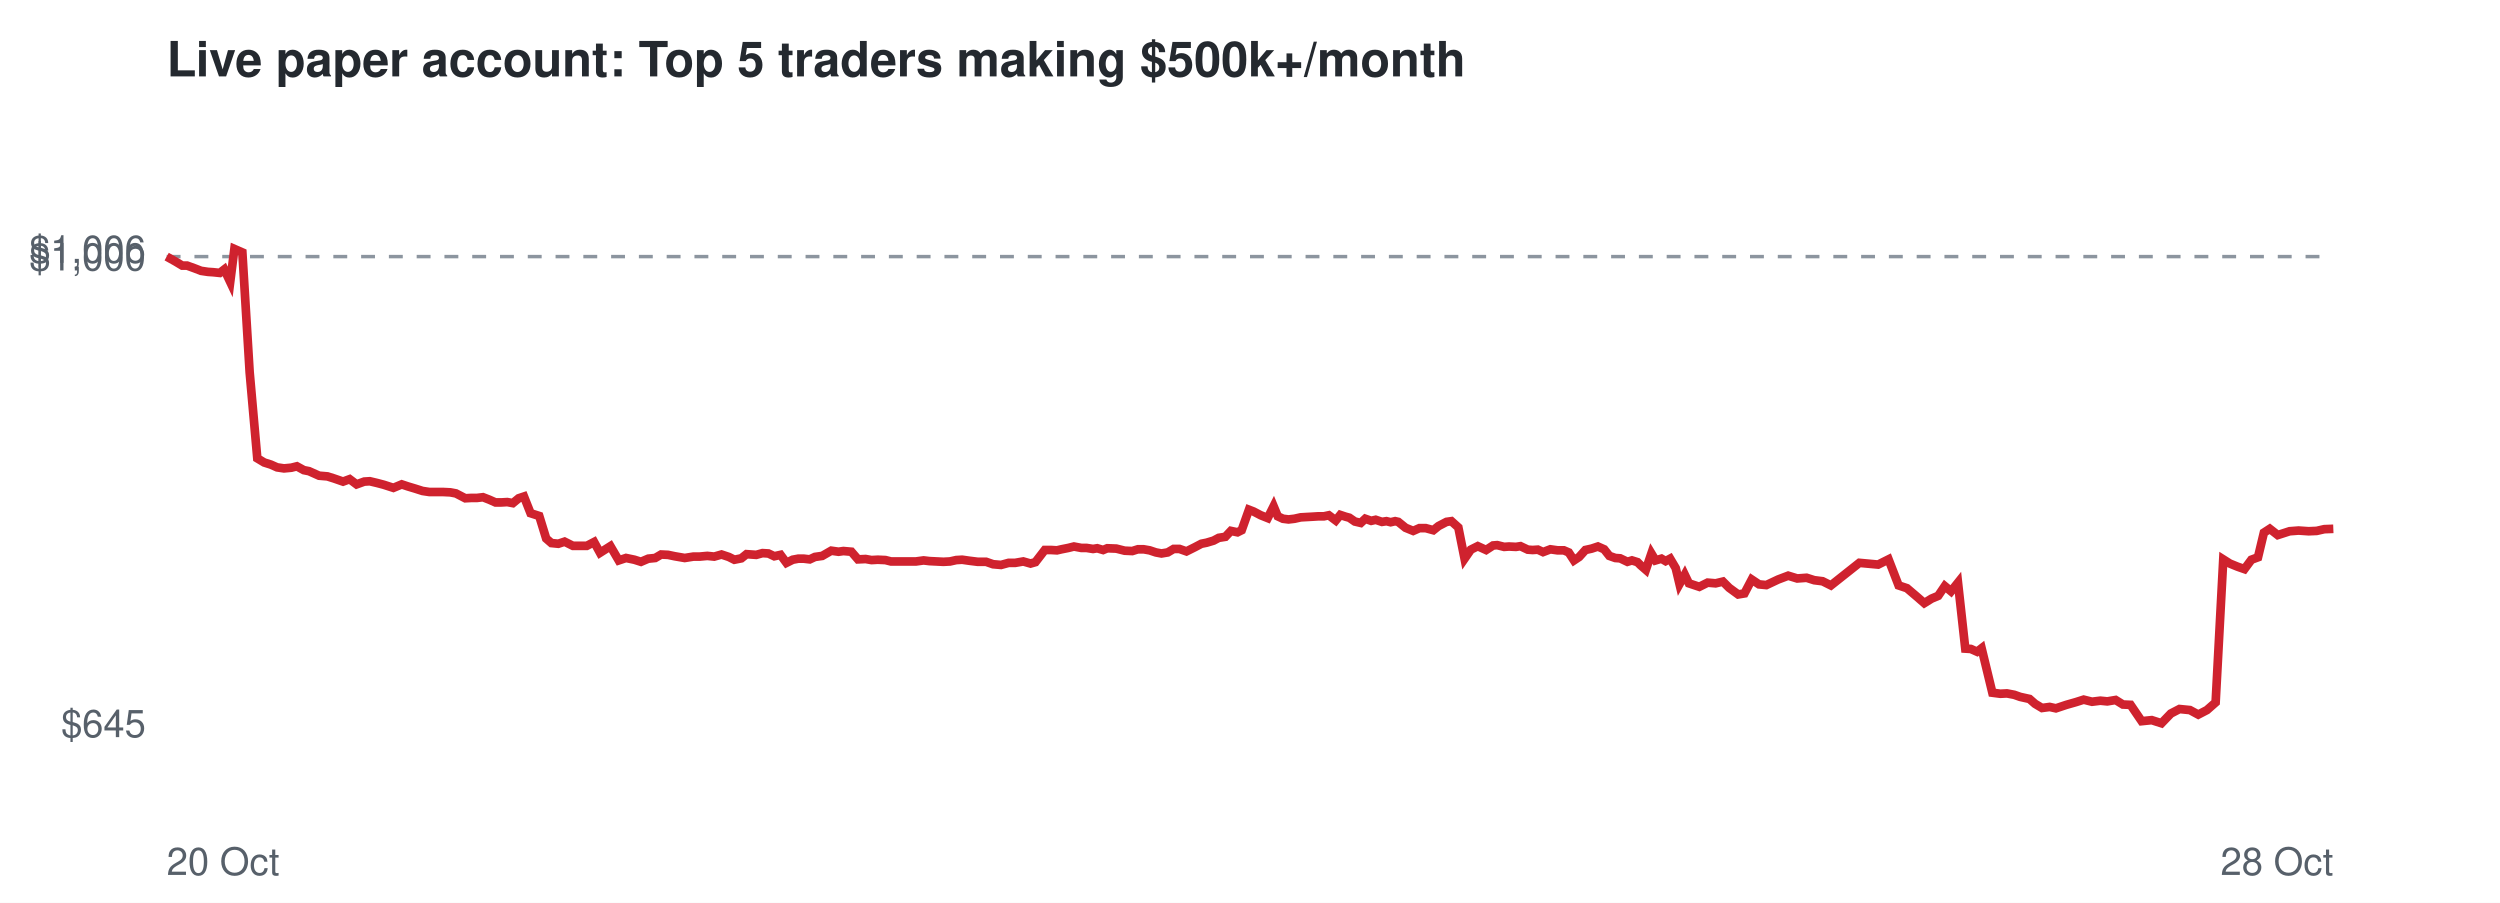
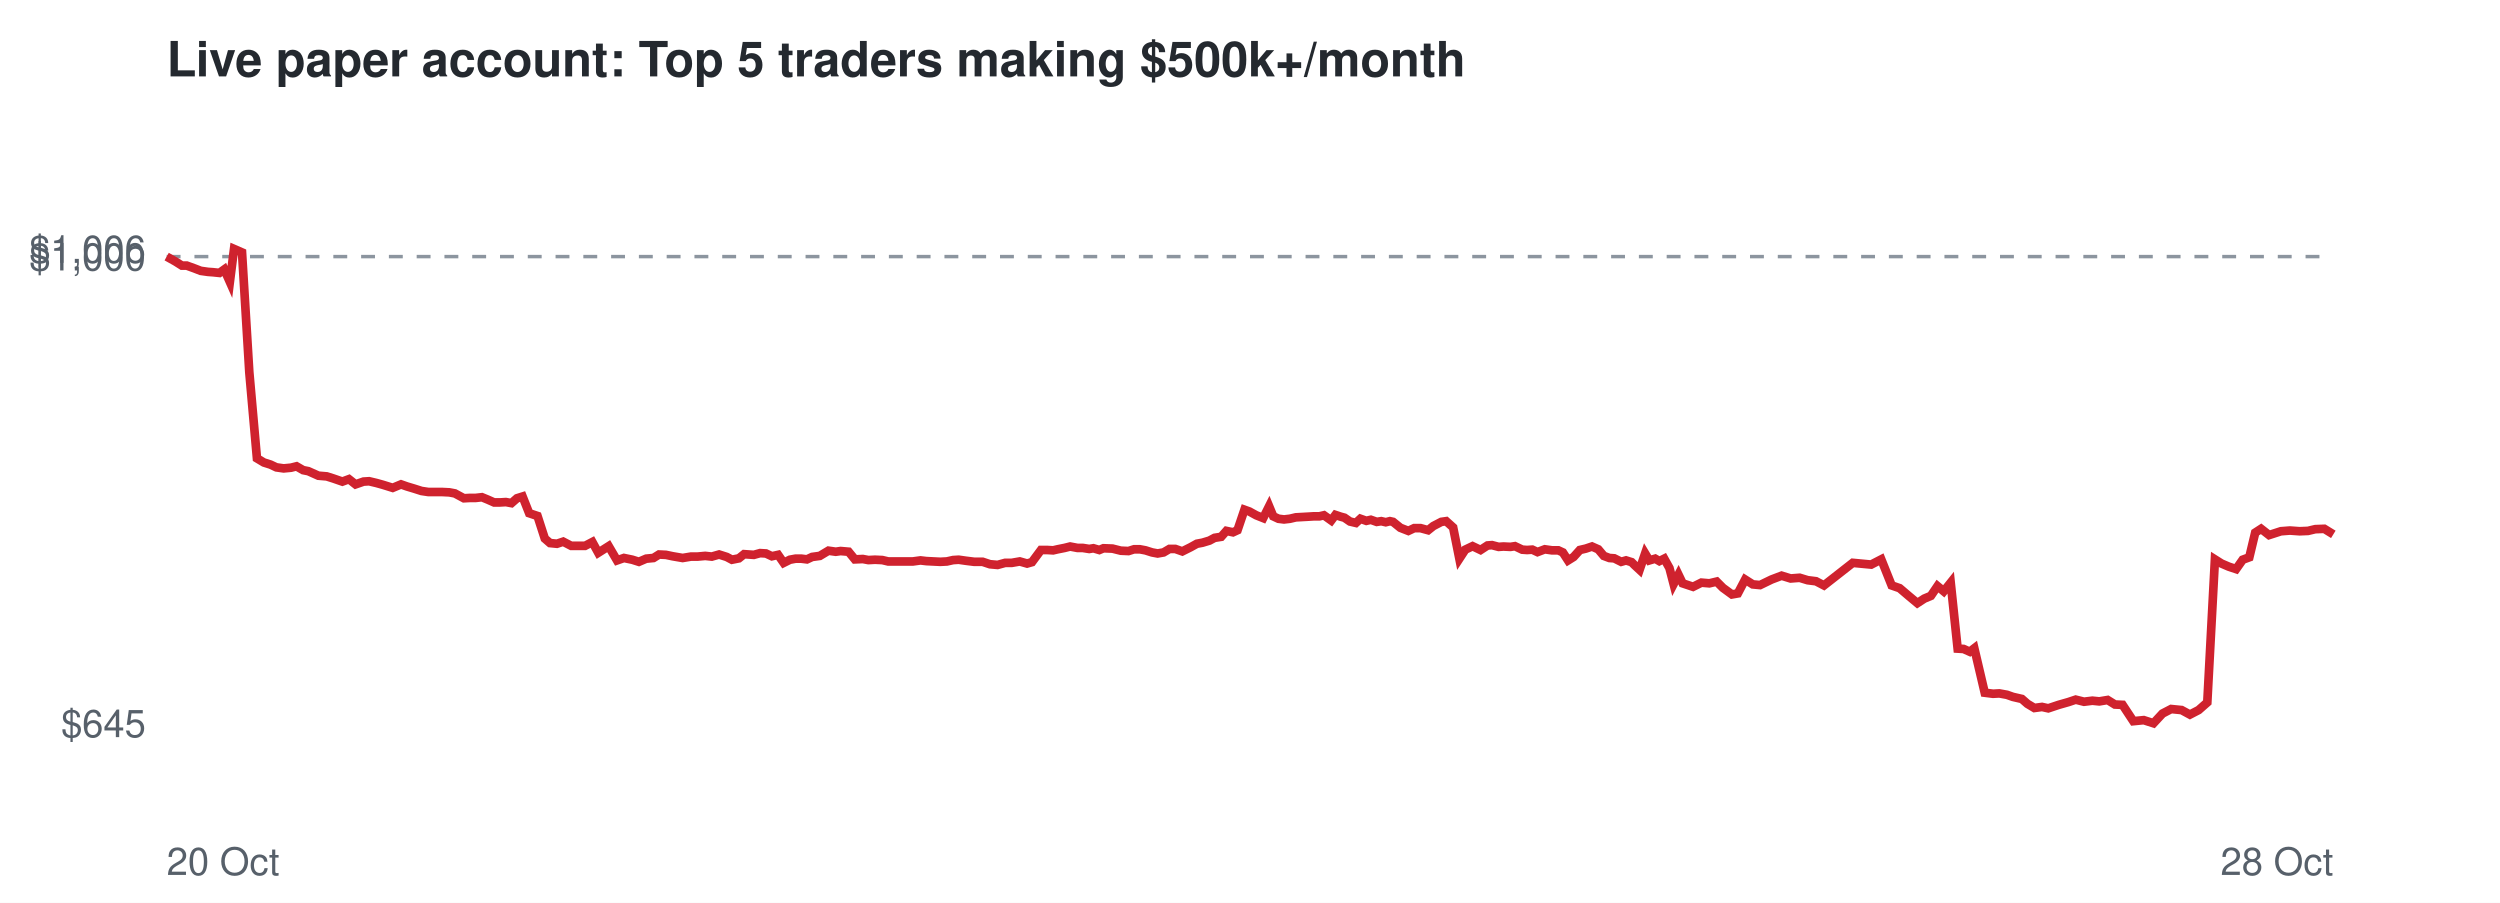
<svg xmlns="http://www.w3.org/2000/svg" viewBox="0 0 720 260" font-family="Helvetica,Arial,sans-serif">
  <rect width="720" height="260" fill="#ffffff" />
  <text x="48" y="22" font-size="14" font-weight="bold" fill="#24292f">Live paper account: Top 5 traders making $500k+/month</text>
  <line x1="48" x2="672" y1="73.9" y2="73.9" stroke="#8c959f" stroke-dasharray="4 4" />
  <text x="42" y="212.3" font-size="11" text-anchor="end" fill="#57606a">$645</text>
  <text x="42" y="77.9" font-size="11" text-anchor="end" fill="#57606a">$1,000</text>
  <text x="42" y="75.7" font-size="11" text-anchor="end" fill="#57606a">$1,006</text>
  <text x="48" y="252" font-size="11" fill="#57606a">20 Oct</text>
  <text x="672" y="252" font-size="11" text-anchor="end" fill="#57606a">28 Oct</text>
-   <polyline points="48.0,73.9 50.5,75.3 52.5,76.5 53.9,76.5 56.1,77.3 57.9,78.0 59.9,78.3 61.4,78.4 63.3,78.6 64.6,77.6 66.3,81.2 67.5,71.7 69.8,72.7 71.9,107.2 74.1,132.0 76.1,133.2 78.0,133.8 79.8,134.6 81.8,134.9 83.9,134.7 85.5,134.3 87.5,135.4 89.0,135.7 91.9,137.0 94.3,137.2 96.2,137.8 98.8,138.7 100.7,138.0 102.7,139.5 104.9,138.7 106.5,138.6 108.6,139.1 110.5,139.6 113.3,140.5 115.7,139.5 117.5,140.1 119.5,140.7 121.7,141.4 123.7,141.7 125.9,141.7 127.7,141.7 129.7,141.8 131.3,142.1 134.0,143.5 135.8,143.4 137.4,143.4 139.1,143.2 140.9,143.9 142.7,144.7 144.4,144.7 146.1,144.6 147.7,144.9 149.4,143.5 150.9,143.0 152.8,147.8 155.3,148.6 157.3,155.1 158.8,156.4 160.8,156.6 162.6,156.0 165.0,157.2 167.0,157.2 169.0,157.2 171.1,156.1 172.8,159.2 175.8,157.3 178.2,161.4 180.3,160.7 182.7,161.2 184.6,161.8 186.7,160.9 188.7,160.7 190.4,159.7 192.4,159.8 194.3,160.2 197.2,160.7 199.7,160.3 201.5,160.3 203.7,160.1 205.7,160.3 207.8,159.7 209.9,160.4 211.5,161.2 213.5,160.8 215.0,159.6 217.8,159.8 219.6,159.3 221.3,159.4 223.0,160.2 224.8,159.8 226.5,162.1 228.3,161.2 229.9,160.9 231.5,160.9 233.2,161.1 234.7,160.4 236.8,160.1 239.4,158.6 241.5,158.9 242.9,158.7 245.2,158.9 247.1,161.1 249.3,161.0 251.0,161.3 252.8,161.2 255.0,161.3 256.6,161.7 259.5,161.7 261.9,161.7 263.8,161.7 266.0,161.4 267.7,161.6 269.7,161.7 271.7,161.8 273.6,161.7 275.4,161.3 277.1,161.2 279.2,161.5 281.6,161.8 284.0,161.8 286.0,162.5 288.3,162.7 290.5,162.1 292.4,162.1 294.7,161.7 296.8,162.3 298.2,161.9 300.9,158.4 302.7,158.4 304.4,158.5 305.7,158.2 307.7,157.8 309.3,157.4 311.4,157.8 312.9,157.8 314.8,158.1 316.0,157.9 317.7,158.4 318.9,157.9 321.5,158.0 323.9,158.6 326.1,158.7 327.7,158.2 329.4,158.2 331.1,158.5 332.9,159.1 334.5,159.4 336.3,159.1 338.0,158.1 339.7,158.1 341.7,158.8 344.1,157.6 346.0,156.6 347.5,156.3 349.5,155.7 351.0,154.9 352.9,154.6 354.5,152.9 356.4,153.3 357.6,152.7 359.7,146.8 361.0,147.3 363.1,148.4 365.1,149.2 366.8,145.8 368.0,148.7 369.5,149.4 371.1,149.6 372.8,149.4 374.6,149.0 376.3,148.9 378.1,148.8 379.7,148.7 381.3,148.7 382.7,148.4 384.7,149.9 386.0,148.3 387.5,148.8 388.6,149.1 390.2,150.2 391.9,150.6 393.2,149.4 394.9,150.0 396.2,149.7 398.0,150.3 399.3,150.1 400.5,150.4 401.8,150.1 402.7,150.3 404.8,152.0 407.0,152.9 408.8,152.1 410.6,152.1 412.8,152.7 414.3,151.5 416.6,150.3 418.0,150.1 420.0,151.9 421.8,160.9 423.6,158.3 425.6,157.3 428.0,158.4 430.0,157.1 431.2,157.0 433.2,157.5 434.6,157.4 436.6,157.5 437.9,157.3 440.0,158.3 441.4,158.4 442.9,158.3 444.4,159.0 446.5,158.2 448.6,158.5 450.4,158.5 451.8,159.1 453.3,161.4 454.8,160.4 456.6,158.4 458.4,158.0 460.2,157.4 462.0,158.2 463.5,160.1 465.2,160.7 466.6,160.8 468.7,161.8 470.0,161.4 471.6,161.9 472.5,162.8 474.0,164.1 475.6,159.4 476.8,161.4 478.5,160.9 479.7,161.6 481.0,160.9 482.6,163.6 483.7,168.2 485.2,165.5 486.4,168.0 489.4,169.0 491.8,167.8 494.1,168.0 496.2,167.5 498.0,169.3 500.6,171.2 502.4,170.9 504.5,166.9 506.6,168.3 508.7,168.5 512.1,166.9 515.0,165.8 517.6,166.6 520.3,166.4 522.5,167.1 524.9,167.4 527.3,168.6 535.5,162.1 540.9,162.6 543.9,161.1 546.8,168.6 549.2,169.4 551.9,171.7 554.2,173.7 556.3,172.4 558.2,171.6 560.1,168.8 561.9,170.3 563.9,167.8 566.0,186.8 567.6,186.9 569.4,187.7 570.7,186.7 573.8,199.5 576.1,199.8 578.0,199.7 580.1,200.1 581.8,200.7 584.5,201.3 586.1,202.7 588.1,203.9 590.3,203.6 592.1,204.0 595.1,203.0 597.9,202.2 600.1,201.5 602.5,202.1 604.9,201.8 606.9,202.0 609.3,201.6 611.4,202.9 613.6,203.0 616.8,207.7 619.7,207.4 622.5,208.3 625.2,205.5 627.7,204.2 630.7,204.5 633.1,205.8 635.6,204.5 638.1,202.3 640.3,161.1 642.2,162.3 644.4,163.2 646.4,163.9 648.4,161.2 650.3,160.5 652.0,153.4 653.7,152.3 656.0,154.1 659.4,153.0 662.0,152.8 664.9,153.0 667.2,152.9 669.4,152.4 672.0,152.3" fill="none" stroke="#cf222e" stroke-width="2.5" />
+   <polyline points="48.0,73.9 50.5,75.3 52.4,76.5 53.8,76.5 56.0,77.3 57.8,78.0 59.9,78.3 61.3,78.4 63.2,78.6 64.6,77.6 66.2,81.2 67.4,71.7 69.7,72.7 71.8,107.2 74.0,132.0 76.0,133.2 77.9,133.8 79.6,134.6 81.7,134.9 83.8,134.7 85.4,134.3 87.3,135.4 88.8,135.7 91.7,137.0 94.1,137.2 96.0,137.8 98.6,138.7 100.5,138.0 102.4,139.5 104.7,138.7 106.3,138.6 108.4,139.1 110.2,139.6 113.1,140.5 115.5,139.5 117.2,140.1 119.2,140.7 121.4,141.4 123.4,141.7 125.6,141.7 127.4,141.7 129.4,141.8 131.0,142.1 133.6,143.5 135.4,143.4 137.0,143.4 138.8,143.2 140.5,143.9 142.3,144.7 144.0,144.7 145.7,144.6 147.3,144.9 148.9,143.5 150.5,143.0 152.4,147.8 154.8,148.6 156.9,155.1 158.4,156.4 160.4,156.6 162.2,156.0 164.5,157.2 166.5,157.2 168.5,157.2 170.6,156.1 172.3,159.2 175.3,157.3 177.7,161.4 179.7,160.7 182.1,161.2 184.0,161.8 186.1,160.9 188.2,160.7 189.8,159.7 191.8,159.8 193.7,160.2 196.6,160.7 199.0,160.3 200.9,160.3 203.1,160.1 205.0,160.3 207.1,159.7 209.3,160.4 210.8,161.2 212.8,160.8 214.3,159.6 217.1,159.8 218.9,159.3 220.6,159.4 222.3,160.2 224.1,159.8 225.7,162.1 227.5,161.2 229.1,160.9 230.8,160.9 232.4,161.1 233.9,160.4 236.1,160.1 238.6,158.6 240.7,158.9 242.1,158.7 244.4,158.9 246.2,161.1 248.5,161.0 250.1,161.3 252.0,161.2 254.1,161.3 255.8,161.7 258.6,161.7 261.0,161.7 262.9,161.7 265.1,161.4 266.8,161.6 268.8,161.7 270.8,161.8 272.7,161.7 274.5,161.3 276.1,161.2 278.2,161.5 280.6,161.8 283.0,161.8 285.1,162.5 287.3,162.7 289.5,162.1 291.4,162.1 293.7,161.7 295.8,162.3 297.2,161.9 299.8,158.4 301.6,158.4 303.3,158.5 304.6,158.2 306.6,157.8 308.2,157.4 310.3,157.8 311.8,157.8 313.7,158.1 314.9,157.9 316.6,158.4 317.8,157.9 320.4,158.0 322.8,158.6 325.0,158.7 326.6,158.2 328.3,158.2 329.9,158.5 331.8,159.1 333.4,159.4 335.1,159.1 336.8,158.1 338.5,158.1 340.5,158.8 342.9,157.6 344.7,156.6 346.3,156.3 348.3,155.7 349.8,154.9 351.7,154.6 353.2,152.9 355.1,153.3 356.4,152.7 358.4,146.8 359.8,147.3 361.8,148.4 363.8,149.2 365.5,145.8 366.7,148.7 368.2,149.4 369.8,149.6 371.5,149.4 373.2,149.0 375.0,148.9 376.8,148.8 378.4,148.7 380.0,148.7 381.3,148.4 383.4,149.9 384.6,148.3 386.1,148.8 387.2,149.1 388.8,150.2 390.5,150.6 391.8,149.4 393.5,150.0 394.8,149.7 396.5,150.3 397.8,150.1 399.1,150.4 400.3,150.1 401.2,150.3 403.3,152.0 405.6,152.9 407.3,152.1 409.1,152.1 411.3,152.7 412.8,151.5 415.1,150.3 416.5,150.1 418.5,151.9 420.3,160.9 422.0,158.3 424.1,157.3 426.4,158.4 428.4,157.1 429.7,157.0 431.6,157.5 433.0,157.4 435.0,157.5 436.3,157.3 438.4,158.3 439.8,158.4 441.3,158.3 442.8,159.0 444.9,158.2 447.0,158.5 448.8,158.5 450.1,159.1 451.6,161.4 453.2,160.4 455.0,158.4 456.7,158.0 458.5,157.4 460.3,158.2 461.9,160.1 463.5,160.7 464.9,160.8 466.9,161.8 468.3,161.4 469.9,161.9 470.8,162.8 472.2,164.1 473.8,159.4 475.0,161.4 476.7,160.9 477.9,161.6 479.3,160.9 480.8,163.6 482.0,168.2 483.4,165.5 484.6,168.0 487.6,169.0 490.0,167.8 492.3,168.0 494.4,167.5 496.2,169.3 498.8,171.2 500.5,170.9 502.6,166.9 504.8,168.3 506.9,168.5 510.2,166.9 513.1,165.8 515.7,166.6 518.3,166.4 520.6,167.1 523.0,167.4 525.3,168.6 533.6,162.1 538.9,162.6 541.8,161.1 544.8,168.6 547.1,169.4 549.8,171.7 552.2,173.7 554.2,172.4 556.1,171.6 558.0,168.8 559.8,170.3 561.8,167.8 563.8,186.8 565.5,186.9 567.3,187.7 568.6,186.7 571.6,199.5 574.0,199.8 575.8,199.7 578.0,200.1 579.7,200.7 582.3,201.3 583.9,202.7 585.9,203.9 588.1,203.6 589.9,204.0 592.9,203.0 595.7,202.2 597.8,201.5 600.2,202.1 602.6,201.8 604.6,202.0 607.0,201.6 609.1,202.9 611.3,203.0 614.4,207.7 617.4,207.4 620.2,208.3 622.8,205.5 625.3,204.2 628.3,204.5 630.7,205.8 633.2,204.5 635.7,202.3 637.9,161.1 639.8,162.3 641.9,163.2 644.0,163.9 645.9,161.2 647.8,160.5 649.5,153.4 651.2,152.3 653.5,154.1 656.9,153.0 659.5,152.8 662.3,153.0 664.7,152.9 666.8,152.4 669.4,152.3 672.0,153.9" fill="none" stroke="#cf222e" stroke-width="2.5" />
</svg>
